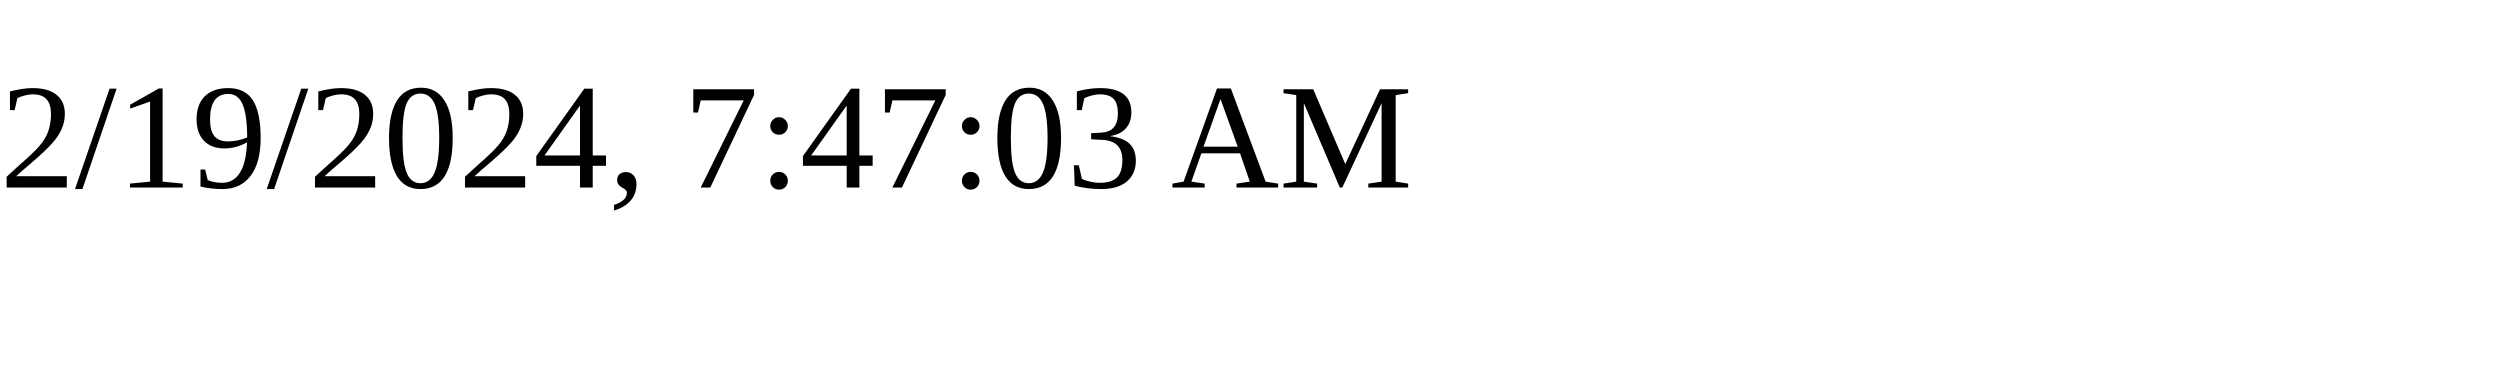
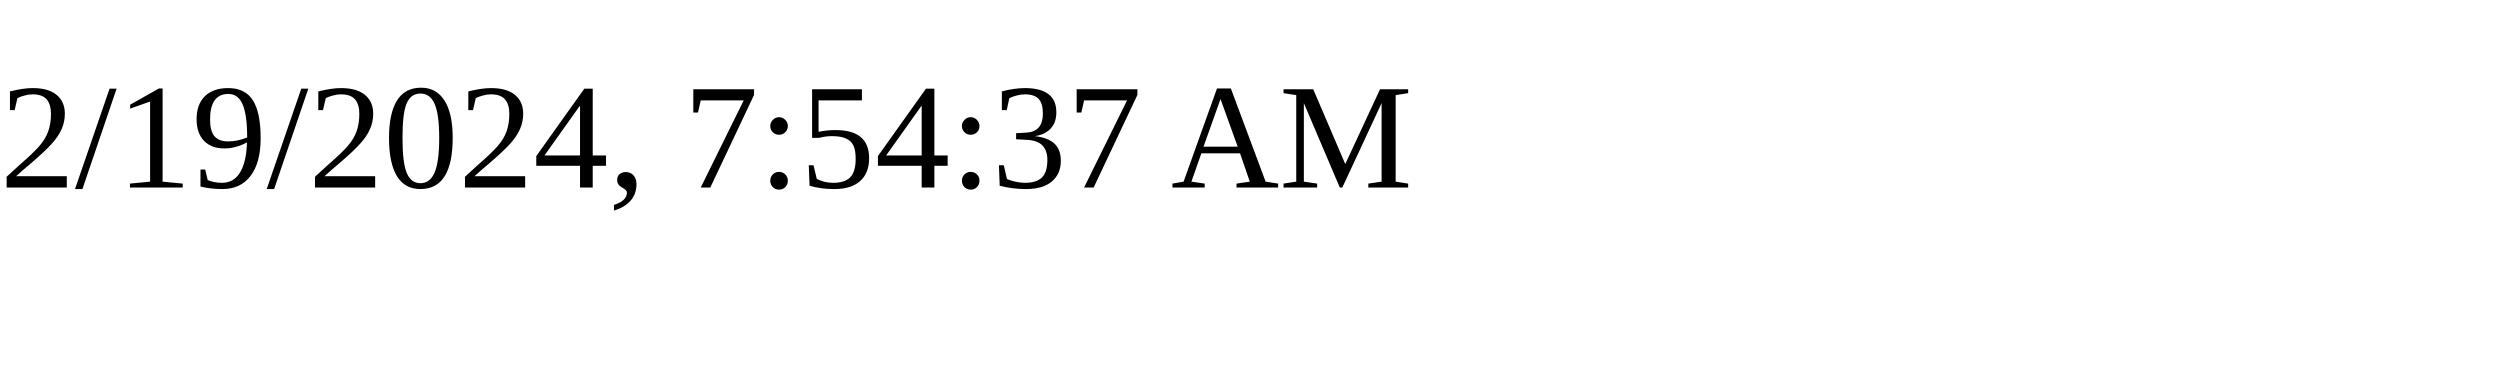
<svg xmlns="http://www.w3.org/2000/svg" height="30" width="200">
-   <text x="0" y="15">2/19/2024, 7:47:03 AM</text>
+   <text x="0" y="15">2/19/2024, 7:54:37 AM</text>
</svg>
